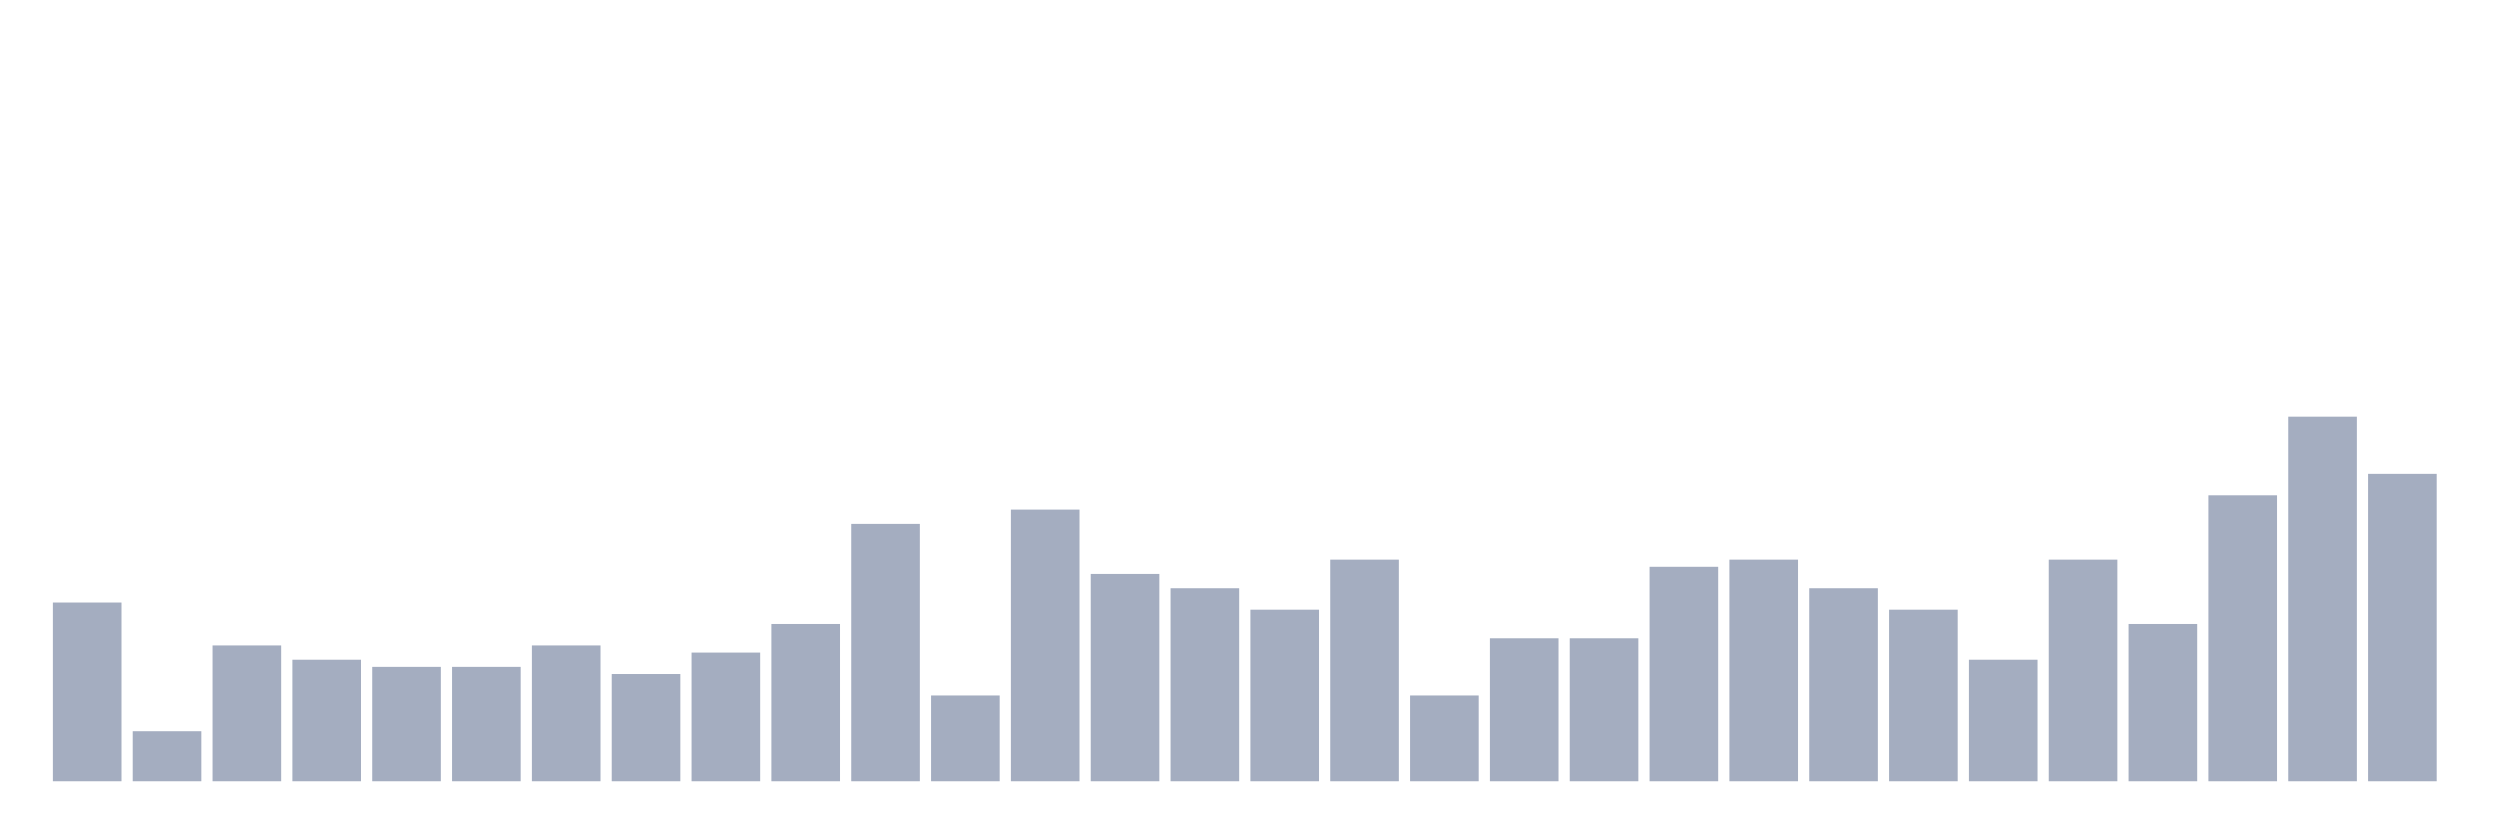
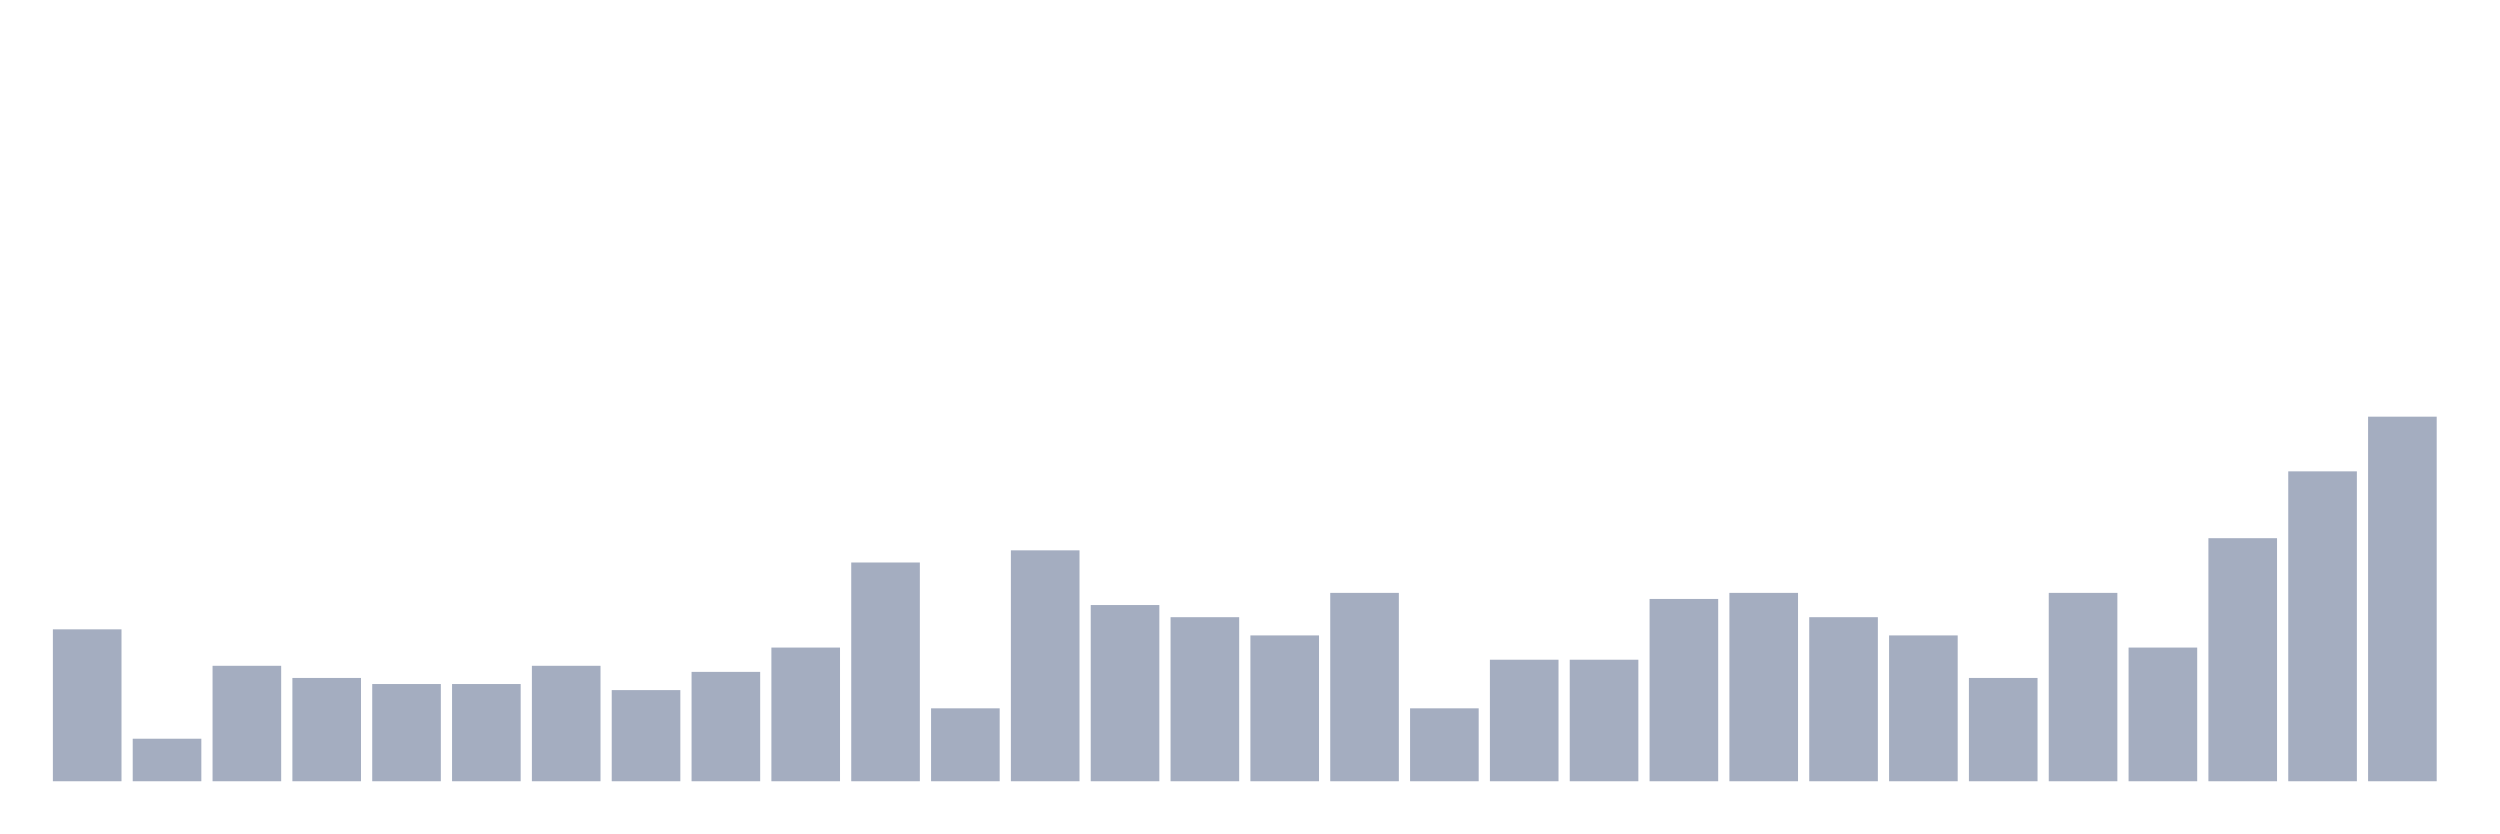
<svg xmlns="http://www.w3.org/2000/svg" viewBox="0 0 480 160">
  <g transform="translate(10,10)">
-     <rect class="bar" x="0.153" width="13.175" y="105.686" height="34.314" fill="rgb(164,173,192)" />
-     <rect class="bar" x="15.482" width="13.175" y="130.392" height="9.608" fill="rgb(164,173,192)" />
-     <rect class="bar" x="30.81" width="13.175" y="113.922" height="26.078" fill="rgb(164,173,192)" />
-     <rect class="bar" x="46.138" width="13.175" y="116.667" height="23.333" fill="rgb(164,173,192)" />
-     <rect class="bar" x="61.466" width="13.175" y="118.039" height="21.961" fill="rgb(164,173,192)" />
-     <rect class="bar" x="76.794" width="13.175" y="118.039" height="21.961" fill="rgb(164,173,192)" />
-     <rect class="bar" x="92.123" width="13.175" y="113.922" height="26.078" fill="rgb(164,173,192)" />
-     <rect class="bar" x="107.451" width="13.175" y="119.412" height="20.588" fill="rgb(164,173,192)" />
-     <rect class="bar" x="122.779" width="13.175" y="115.294" height="24.706" fill="rgb(164,173,192)" />
-     <rect class="bar" x="138.107" width="13.175" y="109.804" height="30.196" fill="rgb(164,173,192)" />
-     <rect class="bar" x="153.436" width="13.175" y="90.588" height="49.412" fill="rgb(164,173,192)" />
-     <rect class="bar" x="168.764" width="13.175" y="123.529" height="16.471" fill="rgb(164,173,192)" />
-     <rect class="bar" x="184.092" width="13.175" y="87.843" height="52.157" fill="rgb(164,173,192)" />
-     <rect class="bar" x="199.42" width="13.175" y="100.196" height="39.804" fill="rgb(164,173,192)" />
-     <rect class="bar" x="214.748" width="13.175" y="102.941" height="37.059" fill="rgb(164,173,192)" />
-     <rect class="bar" x="230.077" width="13.175" y="107.059" height="32.941" fill="rgb(164,173,192)" />
-     <rect class="bar" x="245.405" width="13.175" y="97.451" height="42.549" fill="rgb(164,173,192)" />
-     <rect class="bar" x="260.733" width="13.175" y="123.529" height="16.471" fill="rgb(164,173,192)" />
-     <rect class="bar" x="276.061" width="13.175" y="112.549" height="27.451" fill="rgb(164,173,192)" />
-     <rect class="bar" x="291.39" width="13.175" y="112.549" height="27.451" fill="rgb(164,173,192)" />
-     <rect class="bar" x="306.718" width="13.175" y="98.824" height="41.176" fill="rgb(164,173,192)" />
-     <rect class="bar" x="322.046" width="13.175" y="97.451" height="42.549" fill="rgb(164,173,192)" />
-     <rect class="bar" x="337.374" width="13.175" y="102.941" height="37.059" fill="rgb(164,173,192)" />
-     <rect class="bar" x="352.702" width="13.175" y="107.059" height="32.941" fill="rgb(164,173,192)" />
-     <rect class="bar" x="368.031" width="13.175" y="116.667" height="23.333" fill="rgb(164,173,192)" />
-     <rect class="bar" x="383.359" width="13.175" y="97.451" height="42.549" fill="rgb(164,173,192)" />
-     <rect class="bar" x="398.687" width="13.175" y="109.804" height="30.196" fill="rgb(164,173,192)" />
-     <rect class="bar" x="414.015" width="13.175" y="85.098" height="54.902" fill="rgb(164,173,192)" />
-     <rect class="bar" x="429.344" width="13.175" y="70" height="70" fill="rgb(164,173,192)" />
-     <rect class="bar" x="444.672" width="13.175" y="80.98" height="59.02" fill="rgb(164,173,192)" />
+     <rect class="bar" x="0.153" width="13.175" y="110.833" height="29.167" fill="rgb(164,173,192)" />
+     <rect class="bar" x="15.482" width="13.175" y="131.833" height="8.167" fill="rgb(164,173,192)" />
+     <rect class="bar" x="30.81" width="13.175" y="117.833" height="22.167" fill="rgb(164,173,192)" />
+     <rect class="bar" x="46.138" width="13.175" y="120.167" height="19.833" fill="rgb(164,173,192)" />
+     <rect class="bar" x="61.466" width="13.175" y="121.333" height="18.667" fill="rgb(164,173,192)" />
+     <rect class="bar" x="76.794" width="13.175" y="121.333" height="18.667" fill="rgb(164,173,192)" />
+     <rect class="bar" x="92.123" width="13.175" y="117.833" height="22.167" fill="rgb(164,173,192)" />
+     <rect class="bar" x="107.451" width="13.175" y="122.5" height="17.5" fill="rgb(164,173,192)" />
+     <rect class="bar" x="122.779" width="13.175" y="119" height="21" fill="rgb(164,173,192)" />
+     <rect class="bar" x="138.107" width="13.175" y="114.333" height="25.667" fill="rgb(164,173,192)" />
+     <rect class="bar" x="153.436" width="13.175" y="98" height="42" fill="rgb(164,173,192)" />
+     <rect class="bar" x="168.764" width="13.175" y="126" height="14" fill="rgb(164,173,192)" />
+     <rect class="bar" x="184.092" width="13.175" y="95.667" height="44.333" fill="rgb(164,173,192)" />
+     <rect class="bar" x="199.42" width="13.175" y="106.167" height="33.833" fill="rgb(164,173,192)" />
+     <rect class="bar" x="214.748" width="13.175" y="108.5" height="31.5" fill="rgb(164,173,192)" />
+     <rect class="bar" x="230.077" width="13.175" y="112" height="28" fill="rgb(164,173,192)" />
+     <rect class="bar" x="245.405" width="13.175" y="103.833" height="36.167" fill="rgb(164,173,192)" />
+     <rect class="bar" x="260.733" width="13.175" y="126" height="14" fill="rgb(164,173,192)" />
+     <rect class="bar" x="276.061" width="13.175" y="116.667" height="23.333" fill="rgb(164,173,192)" />
+     <rect class="bar" x="291.39" width="13.175" y="116.667" height="23.333" fill="rgb(164,173,192)" />
+     <rect class="bar" x="306.718" width="13.175" y="105" height="35" fill="rgb(164,173,192)" />
+     <rect class="bar" x="322.046" width="13.175" y="103.833" height="36.167" fill="rgb(164,173,192)" />
+     <rect class="bar" x="337.374" width="13.175" y="108.5" height="31.5" fill="rgb(164,173,192)" />
+     <rect class="bar" x="352.702" width="13.175" y="112" height="28" fill="rgb(164,173,192)" />
+     <rect class="bar" x="368.031" width="13.175" y="120.167" height="19.833" fill="rgb(164,173,192)" />
+     <rect class="bar" x="383.359" width="13.175" y="103.833" height="36.167" fill="rgb(164,173,192)" />
+     <rect class="bar" x="398.687" width="13.175" y="114.333" height="25.667" fill="rgb(164,173,192)" />
+     <rect class="bar" x="414.015" width="13.175" y="93.333" height="46.667" fill="rgb(164,173,192)" />
+     <rect class="bar" x="429.344" width="13.175" y="80.5" height="59.5" fill="rgb(164,173,192)" />
+     <rect class="bar" x="444.672" width="13.175" y="70" height="70" fill="rgb(164,173,192)" />
  </g>
</svg>
